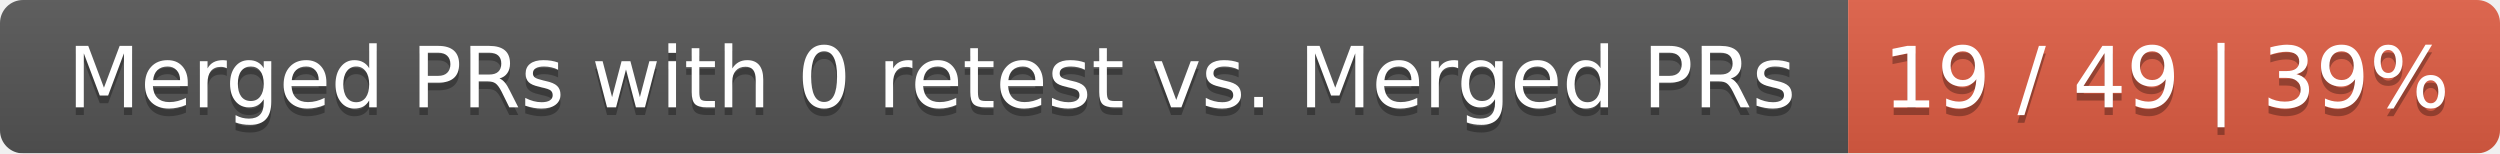
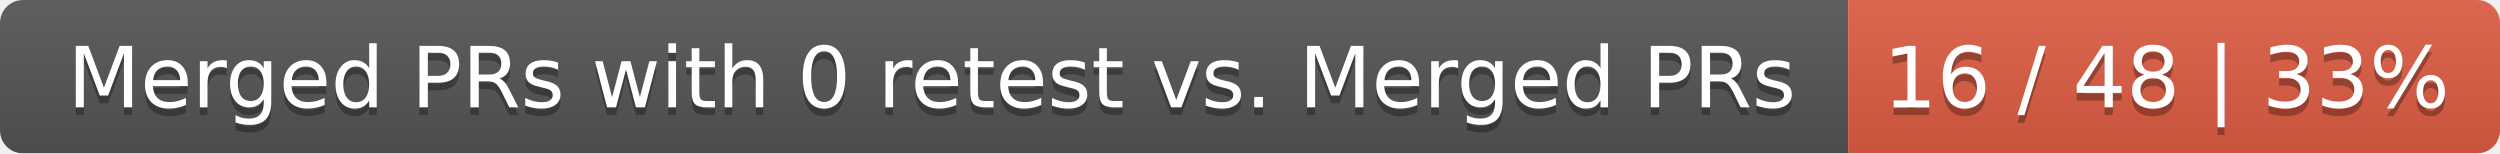
<svg xmlns="http://www.w3.org/2000/svg" width="326" height="20">
  <linearGradient id="smooth" x2="0" y2="100%">
    <stop offset="0" stop-color="#bbb" stop-opacity=".1" />
    <stop offset="1" stop-opacity=".1" />
  </linearGradient>
  <mask id="round">
    <rect width="326" height="20" rx="3" fill="#fff" />
  </mask>
  <g mask="url(#round)">
    <rect width="241" height="20" fill="#555" />
    <rect x="241" width="85" height="20" fill="#e05d44" />
    <rect width="326" height="20" fill="url(#smooth)" />
  </g>
  <g fill="#fff" text-anchor="middle" font-family="DejaVu Sans,Verdana,Geneva,sans-serif" font-size="11">
    <text x="121.5" y="15" fill="#010101" fill-opacity=".3">Merged PRs with 0 retest vs. Merged PRs</text>
    <text x="121.5" y="14">Merged PRs with 0 retest vs. Merged PRs</text>
-     <text x="282.5" y="15" fill="#010101" fill-opacity=".3">19 / 49 | 39%</text>
-     <text x="282.5" y="14">19 / 49 | 39%</text>
+     <text x="282.5" y="15" fill="#010101" fill-opacity=".3">16 / 48 | 33%</text>
+     <text x="282.5" y="14">16 / 48 | 33%</text>
  </g>
</svg>
